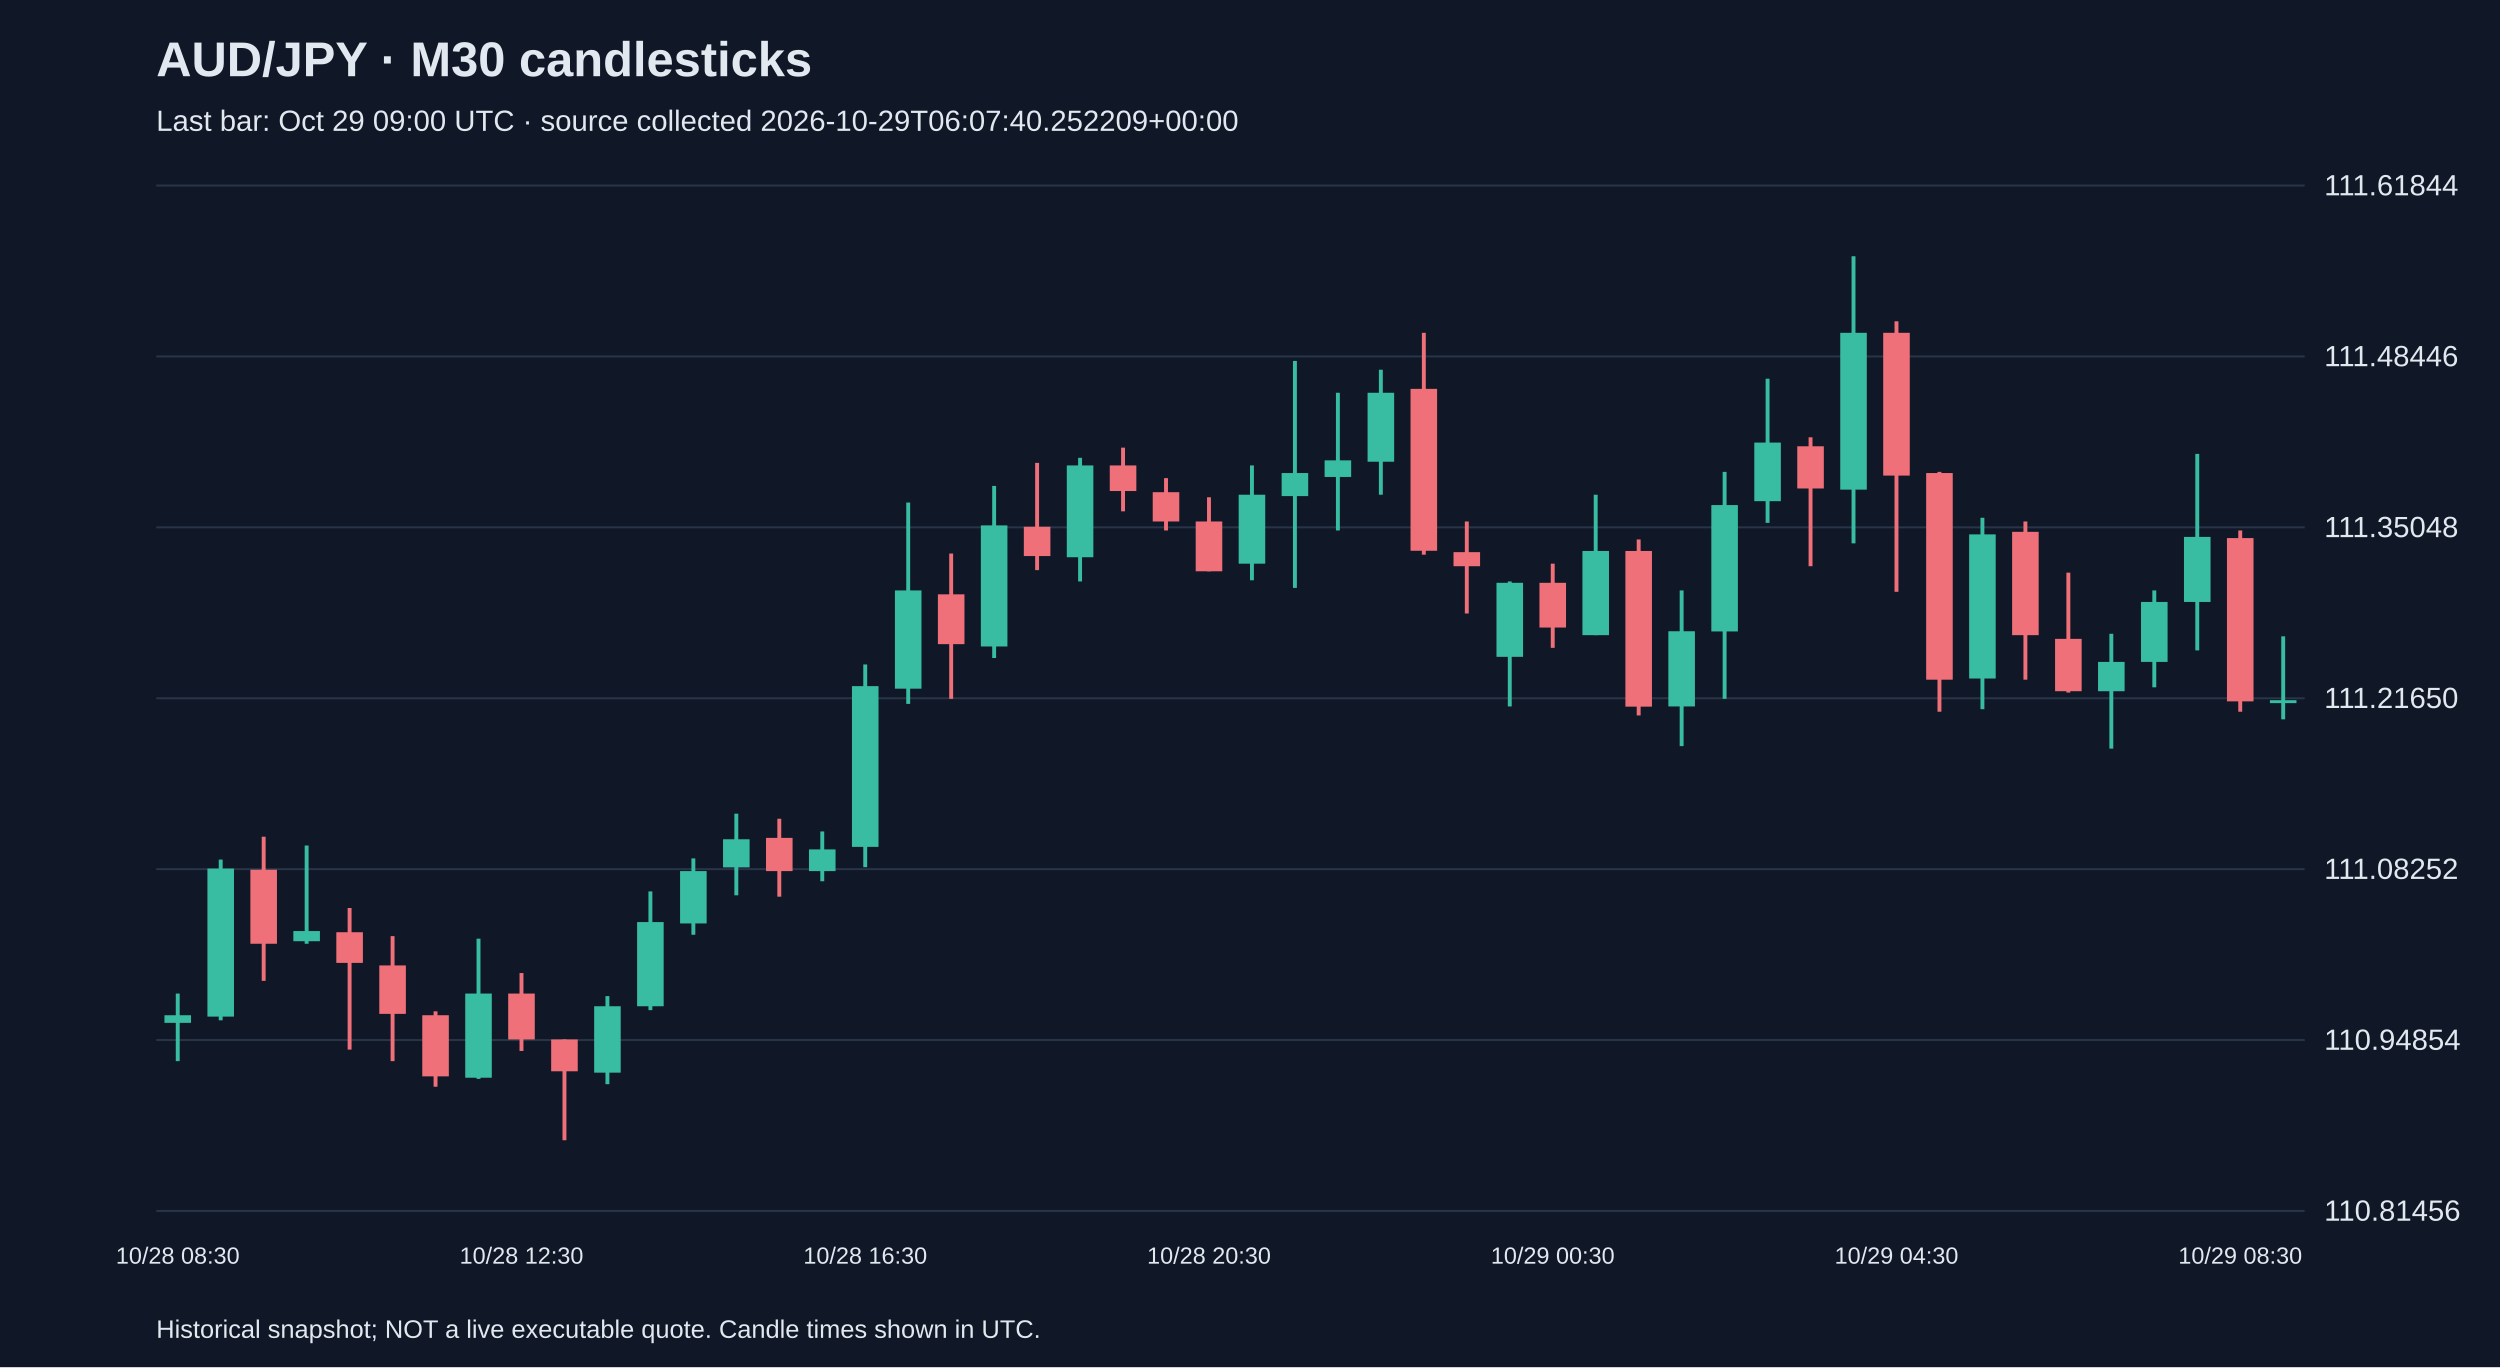
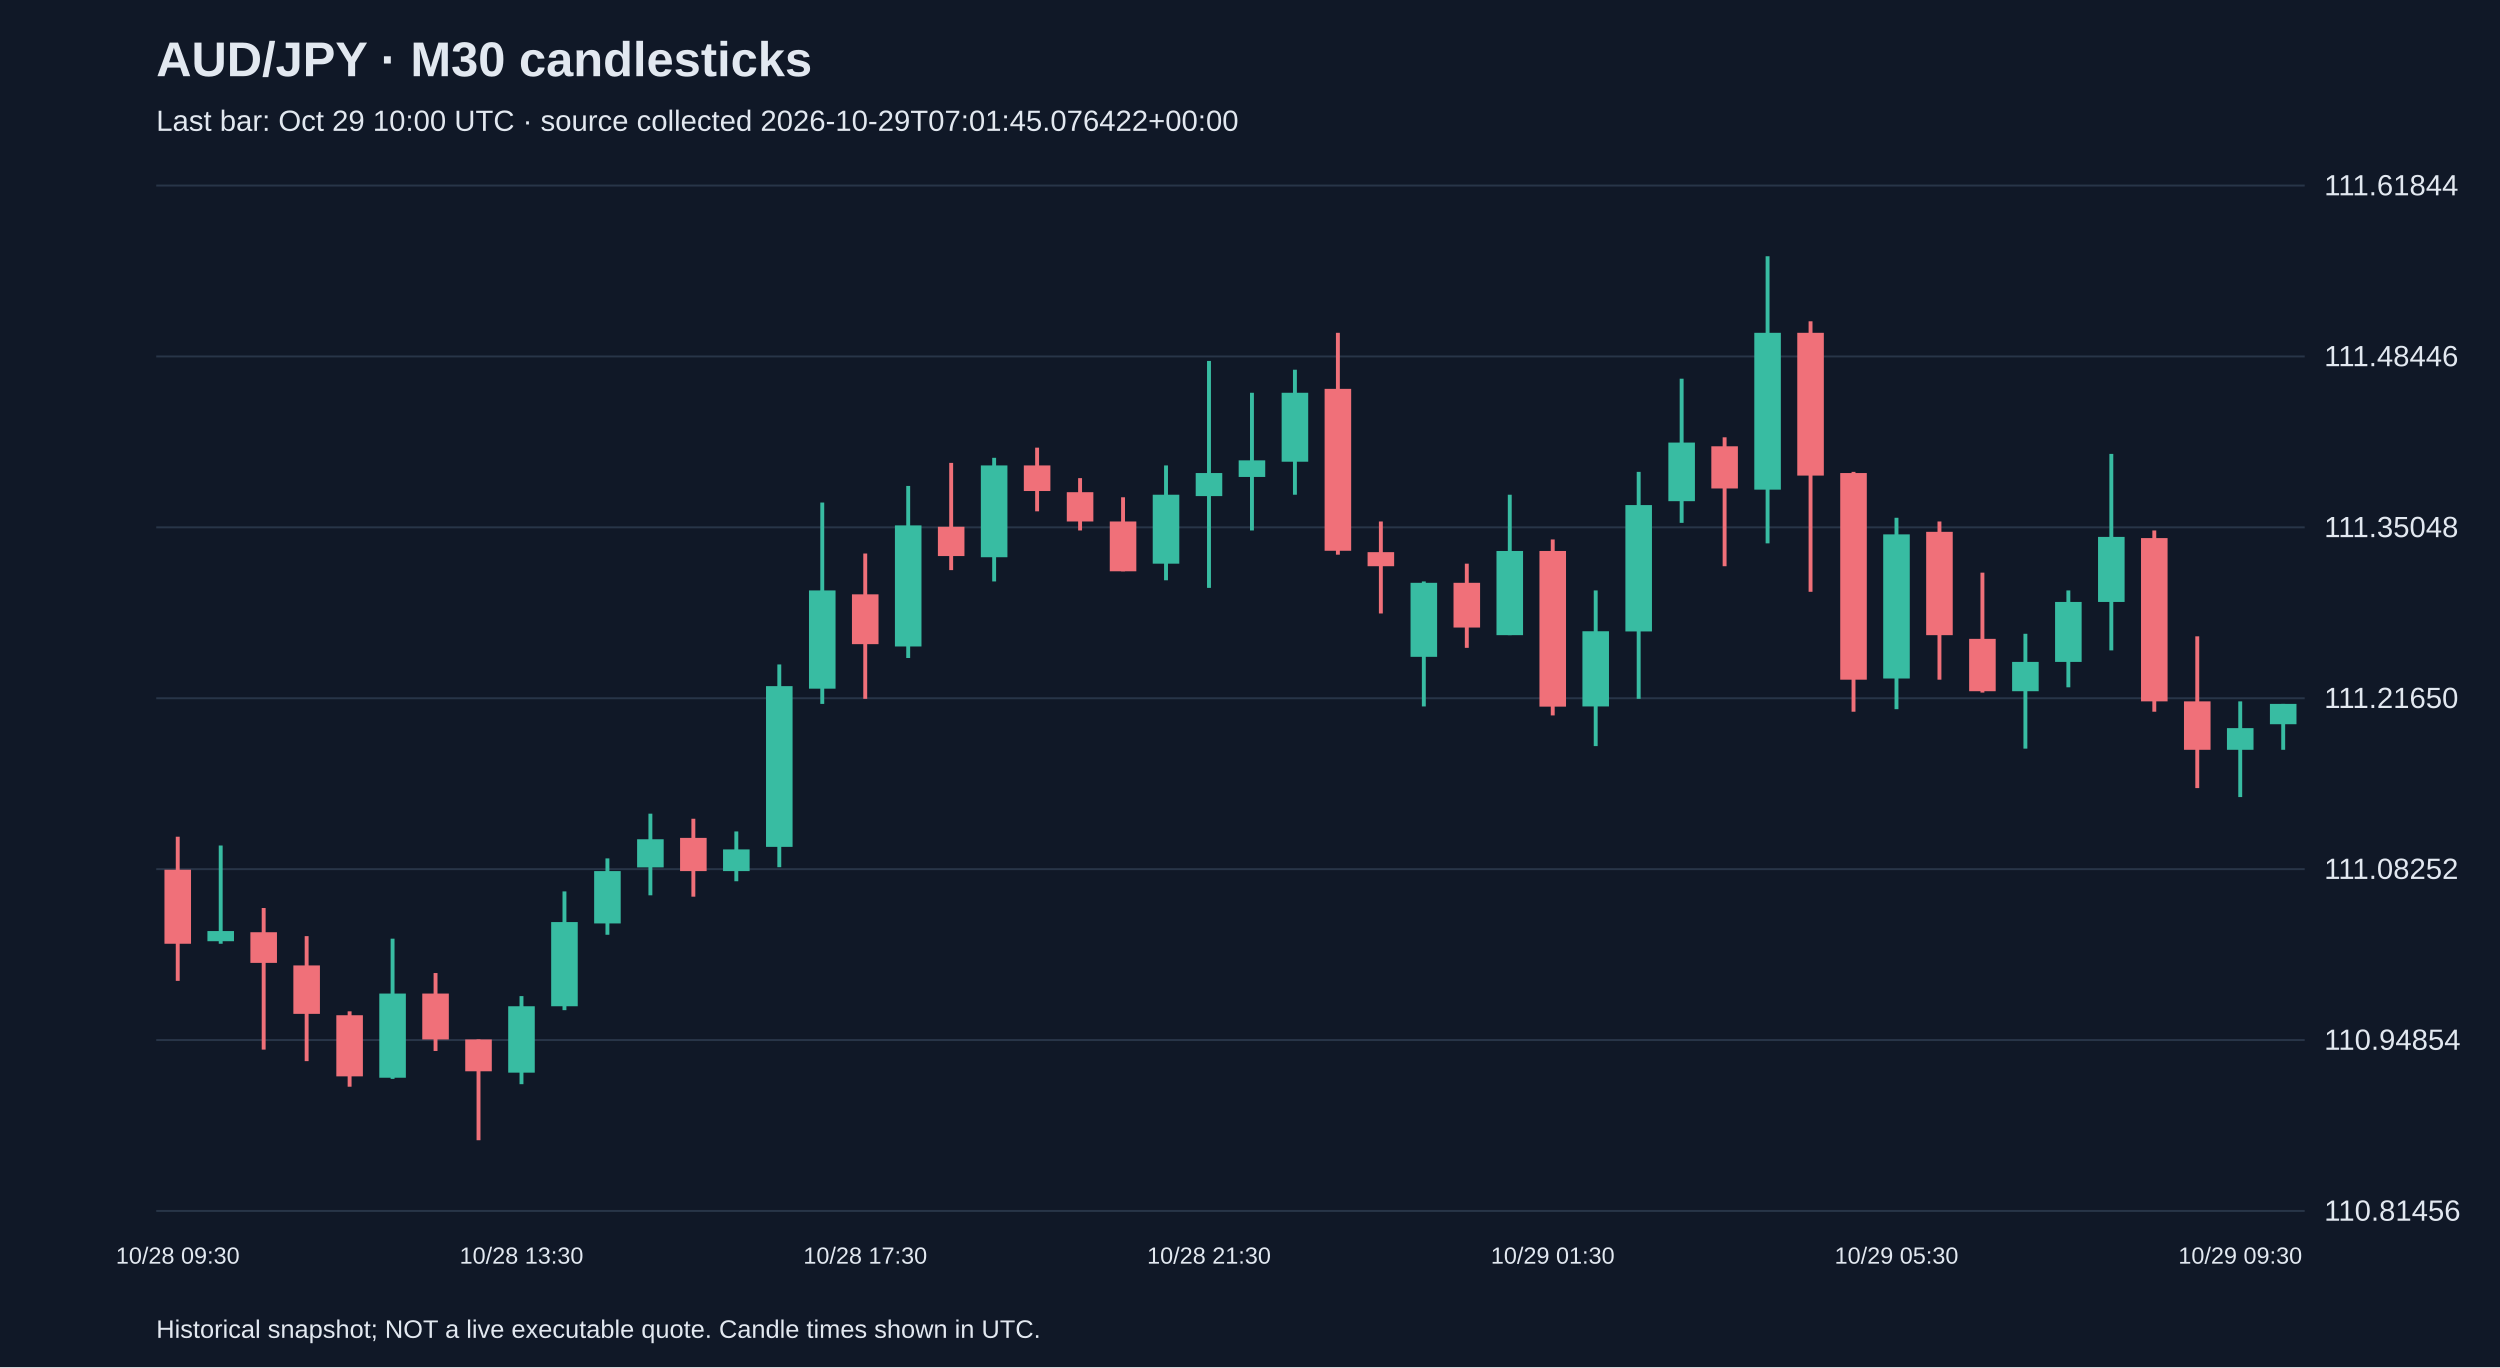
<svg xmlns="http://www.w3.org/2000/svg" viewBox="0 0 1280 700">
  <rect width="100%" height="100%" fill="#101827" />
  <style>text{font-family:Arial,sans-serif;fill:#e2e8f0}</style>
  <text x="80" y="39" font-size="25" font-weight="bold">AUD/JPY · M30 candlesticks</text>
-   <text x="80" y="67" font-size="15" fill="#a6b1c5">Last bar: Oct 29 09:00 UTC · source collected 2026-10-29T06:07:40.252209+00:00</text>
+   <text x="80" y="67" font-size="15" fill="#a6b1c5">Last bar: Oct 29 10:00 UTC · source collected 2026-10-29T07:01:45.076422+00:00</text>
  <line x1="80" y1="620.0" x2="1180" y2="620.0" stroke="#283548" />
  <text x="1190" y="625.0" font-size="15">110.81456</text>
  <line x1="80" y1="532.5" x2="1180" y2="532.5" stroke="#283548" />
  <text x="1190" y="537.5" font-size="15">110.94854</text>
  <line x1="80" y1="445.0" x2="1180" y2="445.0" stroke="#283548" />
  <text x="1190" y="450.0" font-size="15">111.08252</text>
  <line x1="80" y1="357.5" x2="1180" y2="357.5" stroke="#283548" />
  <text x="1190" y="362.5" font-size="15">111.21650</text>
  <line x1="80" y1="270.0" x2="1180" y2="270.0" stroke="#283548" />
  <text x="1190" y="275.0" font-size="15">111.35048</text>
  <line x1="80" y1="182.5" x2="1180" y2="182.5" stroke="#283548" />
  <text x="1190" y="187.5" font-size="15">111.48446</text>
  <line x1="80" y1="95.0" x2="1180" y2="95.0" stroke="#283548" />
  <text x="1190" y="100.0" font-size="15">111.61844</text>
-   <line x1="91.0" y1="508.7" x2="91.0" y2="543.3" stroke="#38bca2" stroke-width="2" />
-   <rect x="84.2" y="519.8" width="13.6" height="3.9" fill="#38bca2" />
-   <text x="91.0" y="647" text-anchor="middle" font-size="12">10/28 08:30</text>
-   <line x1="113.0" y1="440.1" x2="113.0" y2="522.4" stroke="#38bca2" stroke-width="2" />
-   <rect x="106.2" y="444.7" width="13.6" height="75.8" fill="#38bca2" />
-   <line x1="135.0" y1="428.4" x2="135.0" y2="502.2" stroke="#f07079" stroke-width="2" />
-   <rect x="128.2" y="445.3" width="13.6" height="37.9" fill="#f07079" />
-   <line x1="157.0" y1="432.9" x2="157.0" y2="483.2" stroke="#38bca2" stroke-width="2" />
-   <rect x="150.2" y="476.7" width="13.6" height="5.2" fill="#38bca2" />
-   <line x1="179.0" y1="464.9" x2="179.0" y2="537.4" stroke="#f07079" stroke-width="2" />
-   <rect x="172.2" y="477.3" width="13.6" height="15.7" fill="#f07079" />
-   <line x1="201.0" y1="479.3" x2="201.0" y2="543.3" stroke="#f07079" stroke-width="2" />
-   <rect x="194.2" y="494.3" width="13.6" height="24.8" fill="#f07079" />
-   <line x1="223.0" y1="517.8" x2="223.0" y2="556.4" stroke="#f07079" stroke-width="2" />
-   <rect x="216.2" y="519.8" width="13.6" height="31.3" fill="#f07079" />
-   <line x1="245.0" y1="480.6" x2="245.0" y2="552.4" stroke="#38bca2" stroke-width="2" />
-   <rect x="238.2" y="508.7" width="13.6" height="43.1" fill="#38bca2" />
-   <line x1="267.0" y1="498.2" x2="267.0" y2="538.1" stroke="#f07079" stroke-width="2" />
-   <rect x="260.2" y="508.7" width="13.6" height="23.5" fill="#f07079" />
-   <text x="267.0" y="647" text-anchor="middle" font-size="12">10/28 12:30</text>
-   <line x1="289.0" y1="532.2" x2="289.0" y2="583.8" stroke="#f07079" stroke-width="2" />
-   <rect x="282.2" y="532.2" width="13.6" height="16.3" fill="#f07079" />
-   <line x1="311.0" y1="510.0" x2="311.0" y2="555.1" stroke="#38bca2" stroke-width="2" />
-   <rect x="304.2" y="515.2" width="13.6" height="34.0" fill="#38bca2" />
-   <line x1="333.0" y1="456.4" x2="333.0" y2="517.2" stroke="#38bca2" stroke-width="2" />
-   <rect x="326.2" y="472.1" width="13.6" height="43.1" fill="#38bca2" />
-   <line x1="355.0" y1="439.5" x2="355.0" y2="478.6" stroke="#38bca2" stroke-width="2" />
-   <rect x="348.2" y="446.0" width="13.6" height="26.8" fill="#38bca2" />
-   <line x1="377.0" y1="416.6" x2="377.0" y2="458.4" stroke="#38bca2" stroke-width="2" />
-   <rect x="370.2" y="429.7" width="13.6" height="14.4" fill="#38bca2" />
-   <line x1="399.0" y1="419.2" x2="399.0" y2="459.1" stroke="#f07079" stroke-width="2" />
-   <rect x="392.2" y="429.0" width="13.6" height="17.0" fill="#f07079" />
-   <line x1="421.0" y1="425.7" x2="421.0" y2="451.2" stroke="#38bca2" stroke-width="2" />
-   <rect x="414.2" y="434.9" width="13.6" height="11.1" fill="#38bca2" />
-   <line x1="443.0" y1="340.2" x2="443.0" y2="444.0" stroke="#38bca2" stroke-width="2" />
-   <rect x="436.2" y="351.3" width="13.6" height="82.3" fill="#38bca2" />
-   <text x="443.0" y="647" text-anchor="middle" font-size="12">10/28 16:30</text>
-   <line x1="465.0" y1="257.3" x2="465.0" y2="360.4" stroke="#38bca2" stroke-width="2" />
-   <rect x="458.2" y="302.3" width="13.6" height="50.3" fill="#38bca2" />
-   <line x1="487.0" y1="283.4" x2="487.0" y2="357.8" stroke="#f07079" stroke-width="2" />
-   <rect x="480.2" y="304.3" width="13.6" height="25.5" fill="#f07079" />
-   <line x1="509.0" y1="248.8" x2="509.0" y2="336.9" stroke="#38bca2" stroke-width="2" />
-   <rect x="502.2" y="269.0" width="13.6" height="62.0" fill="#38bca2" />
-   <line x1="531.0" y1="237.0" x2="531.0" y2="291.9" stroke="#f07079" stroke-width="2" />
-   <rect x="524.2" y="269.7" width="13.6" height="15.0" fill="#f07079" />
-   <line x1="553.0" y1="234.4" x2="553.0" y2="297.7" stroke="#38bca2" stroke-width="2" />
-   <rect x="546.2" y="238.3" width="13.6" height="47.0" fill="#38bca2" />
-   <line x1="575.0" y1="229.2" x2="575.0" y2="261.8" stroke="#f07079" stroke-width="2" />
-   <rect x="568.2" y="238.3" width="13.6" height="13.1" fill="#f07079" />
-   <line x1="597.0" y1="244.8" x2="597.0" y2="271.6" stroke="#f07079" stroke-width="2" />
-   <rect x="590.2" y="252.0" width="13.6" height="15.0" fill="#f07079" />
-   <line x1="619.0" y1="254.6" x2="619.0" y2="292.5" stroke="#f07079" stroke-width="2" />
-   <rect x="612.2" y="267.0" width="13.6" height="25.5" fill="#f07079" />
-   <text x="619.0" y="647" text-anchor="middle" font-size="12">10/28 20:30</text>
-   <line x1="641.0" y1="238.3" x2="641.0" y2="297.1" stroke="#38bca2" stroke-width="2" />
-   <rect x="634.2" y="253.3" width="13.6" height="35.3" fill="#38bca2" />
-   <line x1="663.0" y1="184.8" x2="663.0" y2="301.0" stroke="#38bca2" stroke-width="2" />
-   <rect x="656.2" y="242.2" width="13.6" height="11.8" fill="#38bca2" />
-   <line x1="685.0" y1="201.1" x2="685.0" y2="271.6" stroke="#38bca2" stroke-width="2" />
-   <rect x="678.2" y="235.7" width="13.6" height="8.5" fill="#38bca2" />
-   <line x1="707.0" y1="189.3" x2="707.0" y2="253.3" stroke="#38bca2" stroke-width="2" />
-   <rect x="700.2" y="201.1" width="13.6" height="35.3" fill="#38bca2" />
-   <line x1="729.0" y1="170.4" x2="729.0" y2="284.0" stroke="#f07079" stroke-width="2" />
-   <rect x="722.2" y="199.1" width="13.6" height="82.9" fill="#f07079" />
-   <line x1="751.0" y1="267.0" x2="751.0" y2="314.1" stroke="#f07079" stroke-width="2" />
-   <rect x="744.2" y="282.7" width="13.6" height="7.2" fill="#f07079" />
-   <line x1="773.0" y1="297.7" x2="773.0" y2="361.7" stroke="#38bca2" stroke-width="2" />
-   <rect x="766.2" y="298.4" width="13.6" height="37.9" fill="#38bca2" />
-   <line x1="795.0" y1="288.6" x2="795.0" y2="331.7" stroke="#f07079" stroke-width="2" />
-   <rect x="788.2" y="298.4" width="13.6" height="22.9" fill="#f07079" />
-   <text x="795.0" y="647" text-anchor="middle" font-size="12">10/29 00:30</text>
-   <line x1="817.0" y1="253.3" x2="817.0" y2="325.2" stroke="#38bca2" stroke-width="2" />
-   <rect x="810.2" y="282.1" width="13.6" height="43.1" fill="#38bca2" />
-   <line x1="839.0" y1="276.2" x2="839.0" y2="366.3" stroke="#f07079" stroke-width="2" />
-   <rect x="832.2" y="282.1" width="13.6" height="79.7" fill="#f07079" />
-   <line x1="861.0" y1="302.3" x2="861.0" y2="382.0" stroke="#38bca2" stroke-width="2" />
-   <rect x="854.2" y="323.2" width="13.6" height="38.5" fill="#38bca2" />
-   <line x1="883.0" y1="241.6" x2="883.0" y2="357.8" stroke="#38bca2" stroke-width="2" />
-   <rect x="876.2" y="258.6" width="13.6" height="64.7" fill="#38bca2" />
-   <line x1="905.0" y1="193.9" x2="905.0" y2="267.7" stroke="#38bca2" stroke-width="2" />
-   <rect x="898.2" y="226.6" width="13.6" height="30.0" fill="#38bca2" />
-   <line x1="927.0" y1="223.9" x2="927.0" y2="289.9" stroke="#f07079" stroke-width="2" />
-   <rect x="920.2" y="228.5" width="13.6" height="21.6" fill="#f07079" />
-   <line x1="949.0" y1="131.2" x2="949.0" y2="278.2" stroke="#38bca2" stroke-width="2" />
-   <rect x="942.2" y="170.4" width="13.6" height="80.3" fill="#38bca2" />
-   <line x1="971.0" y1="164.5" x2="971.0" y2="303.0" stroke="#f07079" stroke-width="2" />
-   <rect x="964.2" y="170.4" width="13.6" height="73.1" fill="#f07079" />
-   <text x="971.0" y="647" text-anchor="middle" font-size="12">10/29 04:30</text>
-   <line x1="993.0" y1="241.6" x2="993.0" y2="364.4" stroke="#f07079" stroke-width="2" />
-   <rect x="986.2" y="242.2" width="13.6" height="105.8" fill="#f07079" />
-   <line x1="1015.0" y1="265.1" x2="1015.0" y2="363.1" stroke="#38bca2" stroke-width="2" />
-   <rect x="1008.2" y="273.6" width="13.6" height="73.8" fill="#38bca2" />
-   <line x1="1037.0" y1="267.0" x2="1037.0" y2="348.0" stroke="#f07079" stroke-width="2" />
-   <rect x="1030.2" y="272.3" width="13.6" height="52.9" fill="#f07079" />
-   <line x1="1059.0" y1="293.2" x2="1059.0" y2="354.6" stroke="#f07079" stroke-width="2" />
-   <rect x="1052.2" y="327.1" width="13.6" height="26.8" fill="#f07079" />
-   <line x1="1081.0" y1="324.5" x2="1081.0" y2="383.3" stroke="#38bca2" stroke-width="2" />
-   <rect x="1074.2" y="338.9" width="13.6" height="15.0" fill="#38bca2" />
-   <line x1="1103.0" y1="302.3" x2="1103.0" y2="351.9" stroke="#38bca2" stroke-width="2" />
-   <rect x="1096.2" y="308.2" width="13.6" height="30.7" fill="#38bca2" />
-   <line x1="1125.0" y1="232.4" x2="1125.0" y2="333.0" stroke="#38bca2" stroke-width="2" />
-   <rect x="1118.2" y="274.9" width="13.6" height="33.3" fill="#38bca2" />
-   <line x1="1147.0" y1="271.6" x2="1147.0" y2="364.4" stroke="#f07079" stroke-width="2" />
-   <rect x="1140.2" y="275.5" width="13.6" height="83.6" fill="#f07079" />
-   <text x="1147.0" y="647" text-anchor="middle" font-size="12">10/29 08:30</text>
-   <line x1="1169.0" y1="325.8" x2="1169.0" y2="368.3" stroke="#38bca2" stroke-width="2" />
-   <rect x="1162.2" y="358.5" width="13.6" height="1.5" fill="#38bca2" />
+   <line x1="91.0" y1="428.4" x2="91.0" y2="502.2" stroke="#f07079" stroke-width="2" />
+   <rect x="84.2" y="445.3" width="13.6" height="37.9" fill="#f07079" />
+   <text x="91.0" y="647" text-anchor="middle" font-size="12">10/28 09:30</text>
+   <line x1="113.0" y1="432.9" x2="113.0" y2="483.2" stroke="#38bca2" stroke-width="2" />
+   <rect x="106.2" y="476.7" width="13.6" height="5.2" fill="#38bca2" />
+   <line x1="135.0" y1="464.9" x2="135.0" y2="537.4" stroke="#f07079" stroke-width="2" />
+   <rect x="128.2" y="477.3" width="13.6" height="15.7" fill="#f07079" />
+   <line x1="157.0" y1="479.3" x2="157.0" y2="543.3" stroke="#f07079" stroke-width="2" />
+   <rect x="150.2" y="494.3" width="13.6" height="24.8" fill="#f07079" />
+   <line x1="179.0" y1="517.8" x2="179.0" y2="556.4" stroke="#f07079" stroke-width="2" />
+   <rect x="172.2" y="519.8" width="13.6" height="31.3" fill="#f07079" />
+   <line x1="201.0" y1="480.6" x2="201.0" y2="552.4" stroke="#38bca2" stroke-width="2" />
+   <rect x="194.2" y="508.7" width="13.6" height="43.1" fill="#38bca2" />
+   <line x1="223.0" y1="498.2" x2="223.0" y2="538.1" stroke="#f07079" stroke-width="2" />
+   <rect x="216.2" y="508.7" width="13.6" height="23.5" fill="#f07079" />
+   <line x1="245.0" y1="532.2" x2="245.0" y2="583.8" stroke="#f07079" stroke-width="2" />
+   <rect x="238.2" y="532.2" width="13.6" height="16.3" fill="#f07079" />
+   <line x1="267.0" y1="510.0" x2="267.0" y2="555.1" stroke="#38bca2" stroke-width="2" />
+   <rect x="260.2" y="515.2" width="13.6" height="34.0" fill="#38bca2" />
+   <text x="267.0" y="647" text-anchor="middle" font-size="12">10/28 13:30</text>
+   <line x1="289.0" y1="456.4" x2="289.0" y2="517.2" stroke="#38bca2" stroke-width="2" />
+   <rect x="282.2" y="472.1" width="13.6" height="43.1" fill="#38bca2" />
+   <line x1="311.0" y1="439.5" x2="311.0" y2="478.6" stroke="#38bca2" stroke-width="2" />
+   <rect x="304.2" y="446.0" width="13.6" height="26.8" fill="#38bca2" />
+   <line x1="333.0" y1="416.6" x2="333.0" y2="458.4" stroke="#38bca2" stroke-width="2" />
+   <rect x="326.2" y="429.7" width="13.6" height="14.4" fill="#38bca2" />
+   <line x1="355.0" y1="419.2" x2="355.0" y2="459.1" stroke="#f07079" stroke-width="2" />
+   <rect x="348.2" y="429.0" width="13.6" height="17.0" fill="#f07079" />
+   <line x1="377.0" y1="425.7" x2="377.0" y2="451.2" stroke="#38bca2" stroke-width="2" />
+   <rect x="370.2" y="434.9" width="13.6" height="11.1" fill="#38bca2" />
+   <line x1="399.0" y1="340.2" x2="399.0" y2="444.0" stroke="#38bca2" stroke-width="2" />
+   <rect x="392.2" y="351.3" width="13.6" height="82.3" fill="#38bca2" />
+   <line x1="421.0" y1="257.3" x2="421.0" y2="360.4" stroke="#38bca2" stroke-width="2" />
+   <rect x="414.2" y="302.3" width="13.6" height="50.3" fill="#38bca2" />
+   <line x1="443.0" y1="283.4" x2="443.0" y2="357.8" stroke="#f07079" stroke-width="2" />
+   <rect x="436.2" y="304.3" width="13.6" height="25.5" fill="#f07079" />
+   <text x="443.0" y="647" text-anchor="middle" font-size="12">10/28 17:30</text>
+   <line x1="465.0" y1="248.8" x2="465.0" y2="336.9" stroke="#38bca2" stroke-width="2" />
+   <rect x="458.2" y="269.0" width="13.6" height="62.0" fill="#38bca2" />
+   <line x1="487.0" y1="237.0" x2="487.0" y2="291.9" stroke="#f07079" stroke-width="2" />
+   <rect x="480.2" y="269.7" width="13.6" height="15.0" fill="#f07079" />
+   <line x1="509.0" y1="234.4" x2="509.0" y2="297.7" stroke="#38bca2" stroke-width="2" />
+   <rect x="502.2" y="238.3" width="13.6" height="47.0" fill="#38bca2" />
+   <line x1="531.0" y1="229.2" x2="531.0" y2="261.8" stroke="#f07079" stroke-width="2" />
+   <rect x="524.2" y="238.3" width="13.6" height="13.1" fill="#f07079" />
+   <line x1="553.0" y1="244.8" x2="553.0" y2="271.6" stroke="#f07079" stroke-width="2" />
+   <rect x="546.2" y="252.0" width="13.6" height="15.0" fill="#f07079" />
+   <line x1="575.0" y1="254.6" x2="575.0" y2="292.5" stroke="#f07079" stroke-width="2" />
+   <rect x="568.2" y="267.0" width="13.6" height="25.5" fill="#f07079" />
+   <line x1="597.0" y1="238.3" x2="597.0" y2="297.1" stroke="#38bca2" stroke-width="2" />
+   <rect x="590.2" y="253.3" width="13.6" height="35.3" fill="#38bca2" />
+   <line x1="619.0" y1="184.8" x2="619.0" y2="301.0" stroke="#38bca2" stroke-width="2" />
+   <rect x="612.2" y="242.2" width="13.6" height="11.8" fill="#38bca2" />
+   <text x="619.0" y="647" text-anchor="middle" font-size="12">10/28 21:30</text>
+   <line x1="641.0" y1="201.1" x2="641.0" y2="271.6" stroke="#38bca2" stroke-width="2" />
+   <rect x="634.2" y="235.7" width="13.6" height="8.5" fill="#38bca2" />
+   <line x1="663.0" y1="189.3" x2="663.0" y2="253.3" stroke="#38bca2" stroke-width="2" />
+   <rect x="656.2" y="201.1" width="13.6" height="35.3" fill="#38bca2" />
+   <line x1="685.0" y1="170.4" x2="685.0" y2="284.0" stroke="#f07079" stroke-width="2" />
+   <rect x="678.2" y="199.1" width="13.6" height="82.9" fill="#f07079" />
+   <line x1="707.0" y1="267.0" x2="707.0" y2="314.1" stroke="#f07079" stroke-width="2" />
+   <rect x="700.2" y="282.7" width="13.6" height="7.2" fill="#f07079" />
+   <line x1="729.0" y1="297.7" x2="729.0" y2="361.7" stroke="#38bca2" stroke-width="2" />
+   <rect x="722.2" y="298.4" width="13.6" height="37.9" fill="#38bca2" />
+   <line x1="751.0" y1="288.6" x2="751.0" y2="331.7" stroke="#f07079" stroke-width="2" />
+   <rect x="744.2" y="298.4" width="13.6" height="22.9" fill="#f07079" />
+   <line x1="773.0" y1="253.3" x2="773.0" y2="325.2" stroke="#38bca2" stroke-width="2" />
+   <rect x="766.2" y="282.1" width="13.6" height="43.1" fill="#38bca2" />
+   <line x1="795.0" y1="276.2" x2="795.0" y2="366.3" stroke="#f07079" stroke-width="2" />
+   <rect x="788.2" y="282.1" width="13.6" height="79.7" fill="#f07079" />
+   <text x="795.0" y="647" text-anchor="middle" font-size="12">10/29 01:30</text>
+   <line x1="817.0" y1="302.3" x2="817.0" y2="382.0" stroke="#38bca2" stroke-width="2" />
+   <rect x="810.2" y="323.2" width="13.6" height="38.5" fill="#38bca2" />
+   <line x1="839.0" y1="241.6" x2="839.0" y2="357.8" stroke="#38bca2" stroke-width="2" />
+   <rect x="832.2" y="258.6" width="13.6" height="64.7" fill="#38bca2" />
+   <line x1="861.0" y1="193.9" x2="861.0" y2="267.7" stroke="#38bca2" stroke-width="2" />
+   <rect x="854.2" y="226.6" width="13.6" height="30.0" fill="#38bca2" />
+   <line x1="883.0" y1="223.9" x2="883.0" y2="289.9" stroke="#f07079" stroke-width="2" />
+   <rect x="876.2" y="228.5" width="13.6" height="21.6" fill="#f07079" />
+   <line x1="905.0" y1="131.2" x2="905.0" y2="278.2" stroke="#38bca2" stroke-width="2" />
+   <rect x="898.2" y="170.4" width="13.6" height="80.3" fill="#38bca2" />
+   <line x1="927.0" y1="164.5" x2="927.0" y2="303.0" stroke="#f07079" stroke-width="2" />
+   <rect x="920.2" y="170.4" width="13.6" height="73.1" fill="#f07079" />
+   <line x1="949.0" y1="241.6" x2="949.0" y2="364.4" stroke="#f07079" stroke-width="2" />
+   <rect x="942.2" y="242.2" width="13.6" height="105.8" fill="#f07079" />
+   <line x1="971.0" y1="265.1" x2="971.0" y2="363.1" stroke="#38bca2" stroke-width="2" />
+   <rect x="964.2" y="273.6" width="13.6" height="73.8" fill="#38bca2" />
+   <text x="971.0" y="647" text-anchor="middle" font-size="12">10/29 05:30</text>
+   <line x1="993.0" y1="267.0" x2="993.0" y2="348.0" stroke="#f07079" stroke-width="2" />
+   <rect x="986.2" y="272.3" width="13.6" height="52.9" fill="#f07079" />
+   <line x1="1015.0" y1="293.2" x2="1015.0" y2="354.6" stroke="#f07079" stroke-width="2" />
+   <rect x="1008.2" y="327.1" width="13.6" height="26.8" fill="#f07079" />
+   <line x1="1037.0" y1="324.5" x2="1037.0" y2="383.3" stroke="#38bca2" stroke-width="2" />
+   <rect x="1030.2" y="338.9" width="13.6" height="15.0" fill="#38bca2" />
+   <line x1="1059.0" y1="302.3" x2="1059.0" y2="351.9" stroke="#38bca2" stroke-width="2" />
+   <rect x="1052.2" y="308.2" width="13.6" height="30.7" fill="#38bca2" />
+   <line x1="1081.0" y1="232.4" x2="1081.0" y2="333.0" stroke="#38bca2" stroke-width="2" />
+   <rect x="1074.2" y="274.9" width="13.6" height="33.3" fill="#38bca2" />
+   <line x1="1103.0" y1="271.6" x2="1103.0" y2="364.4" stroke="#f07079" stroke-width="2" />
+   <rect x="1096.2" y="275.5" width="13.6" height="83.6" fill="#f07079" />
+   <line x1="1125.0" y1="325.8" x2="1125.0" y2="403.5" stroke="#f07079" stroke-width="2" />
+   <rect x="1118.2" y="359.1" width="13.6" height="24.8" fill="#f07079" />
+   <line x1="1147.0" y1="359.1" x2="1147.0" y2="408.1" stroke="#38bca2" stroke-width="2" />
+   <rect x="1140.2" y="372.8" width="13.6" height="11.1" fill="#38bca2" />
+   <text x="1147.0" y="647" text-anchor="middle" font-size="12">10/29 09:30</text>
+   <line x1="1169.0" y1="360.4" x2="1169.0" y2="383.9" stroke="#38bca2" stroke-width="2" />
+   <rect x="1162.2" y="360.4" width="13.6" height="10.4" fill="#38bca2" />
  <text x="80" y="685" font-size="13">Historical snapshot; NOT a live executable quote. Candle times shown in UTC.</text>
</svg>
